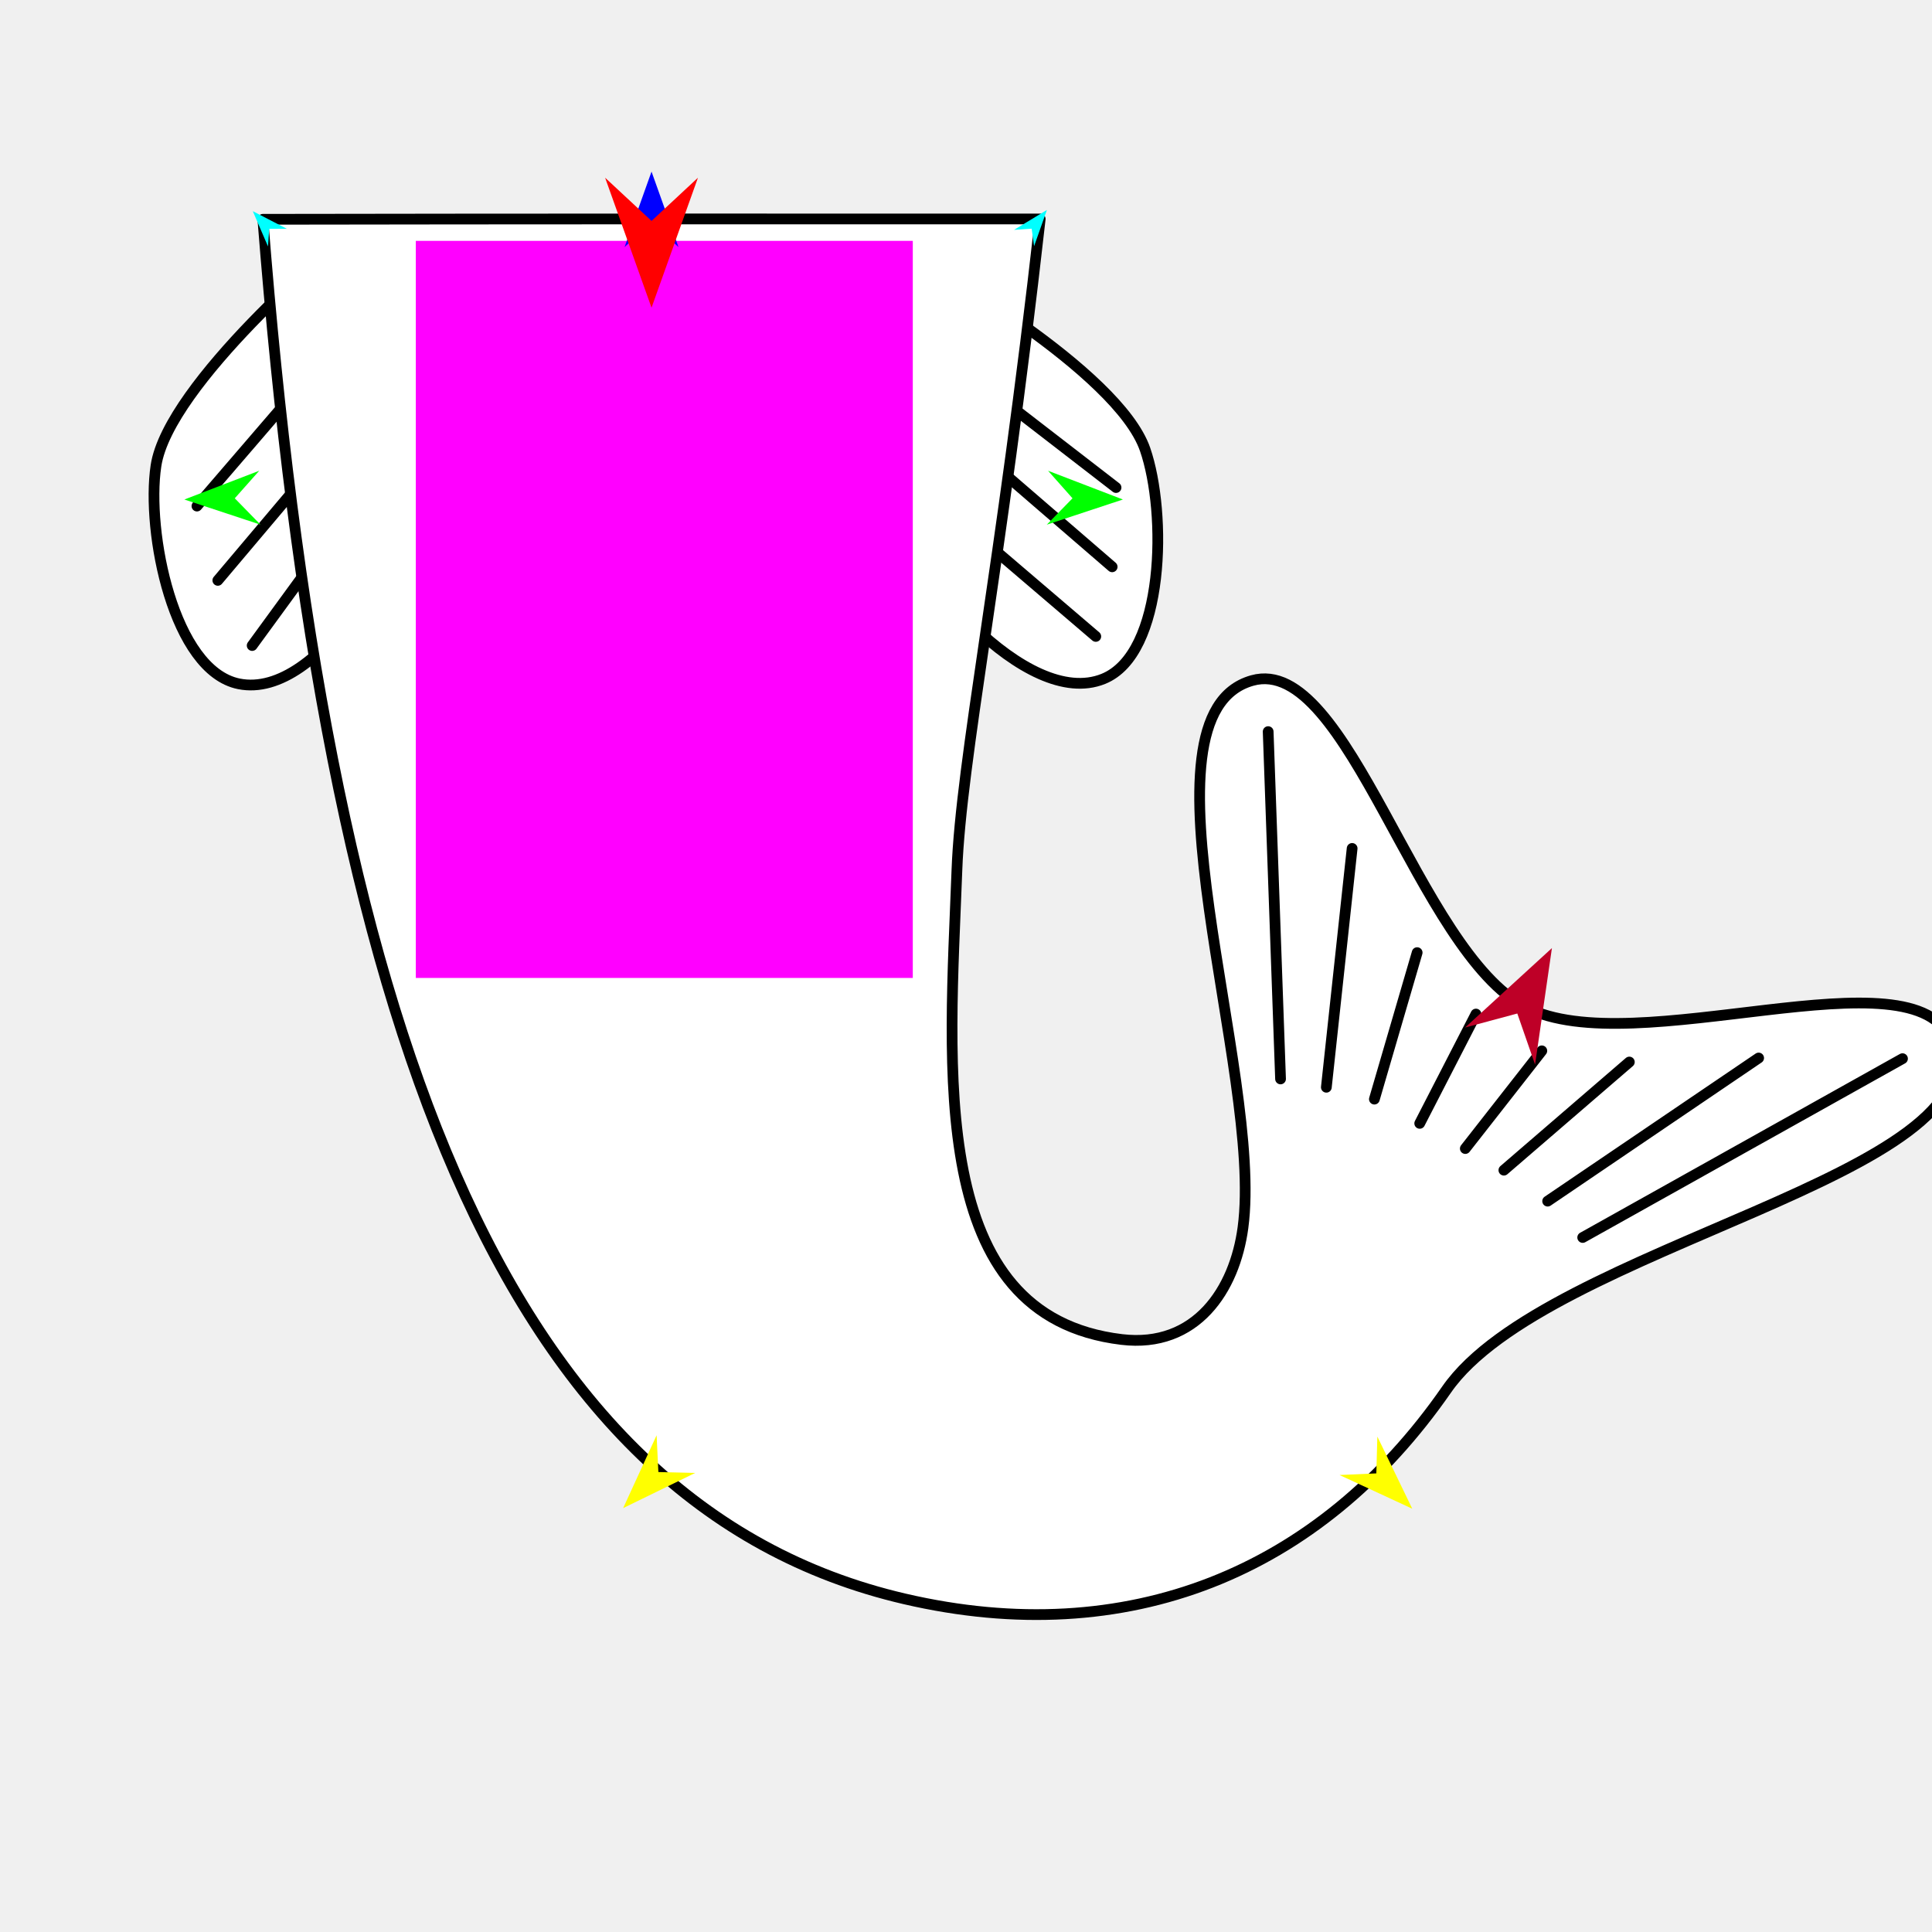
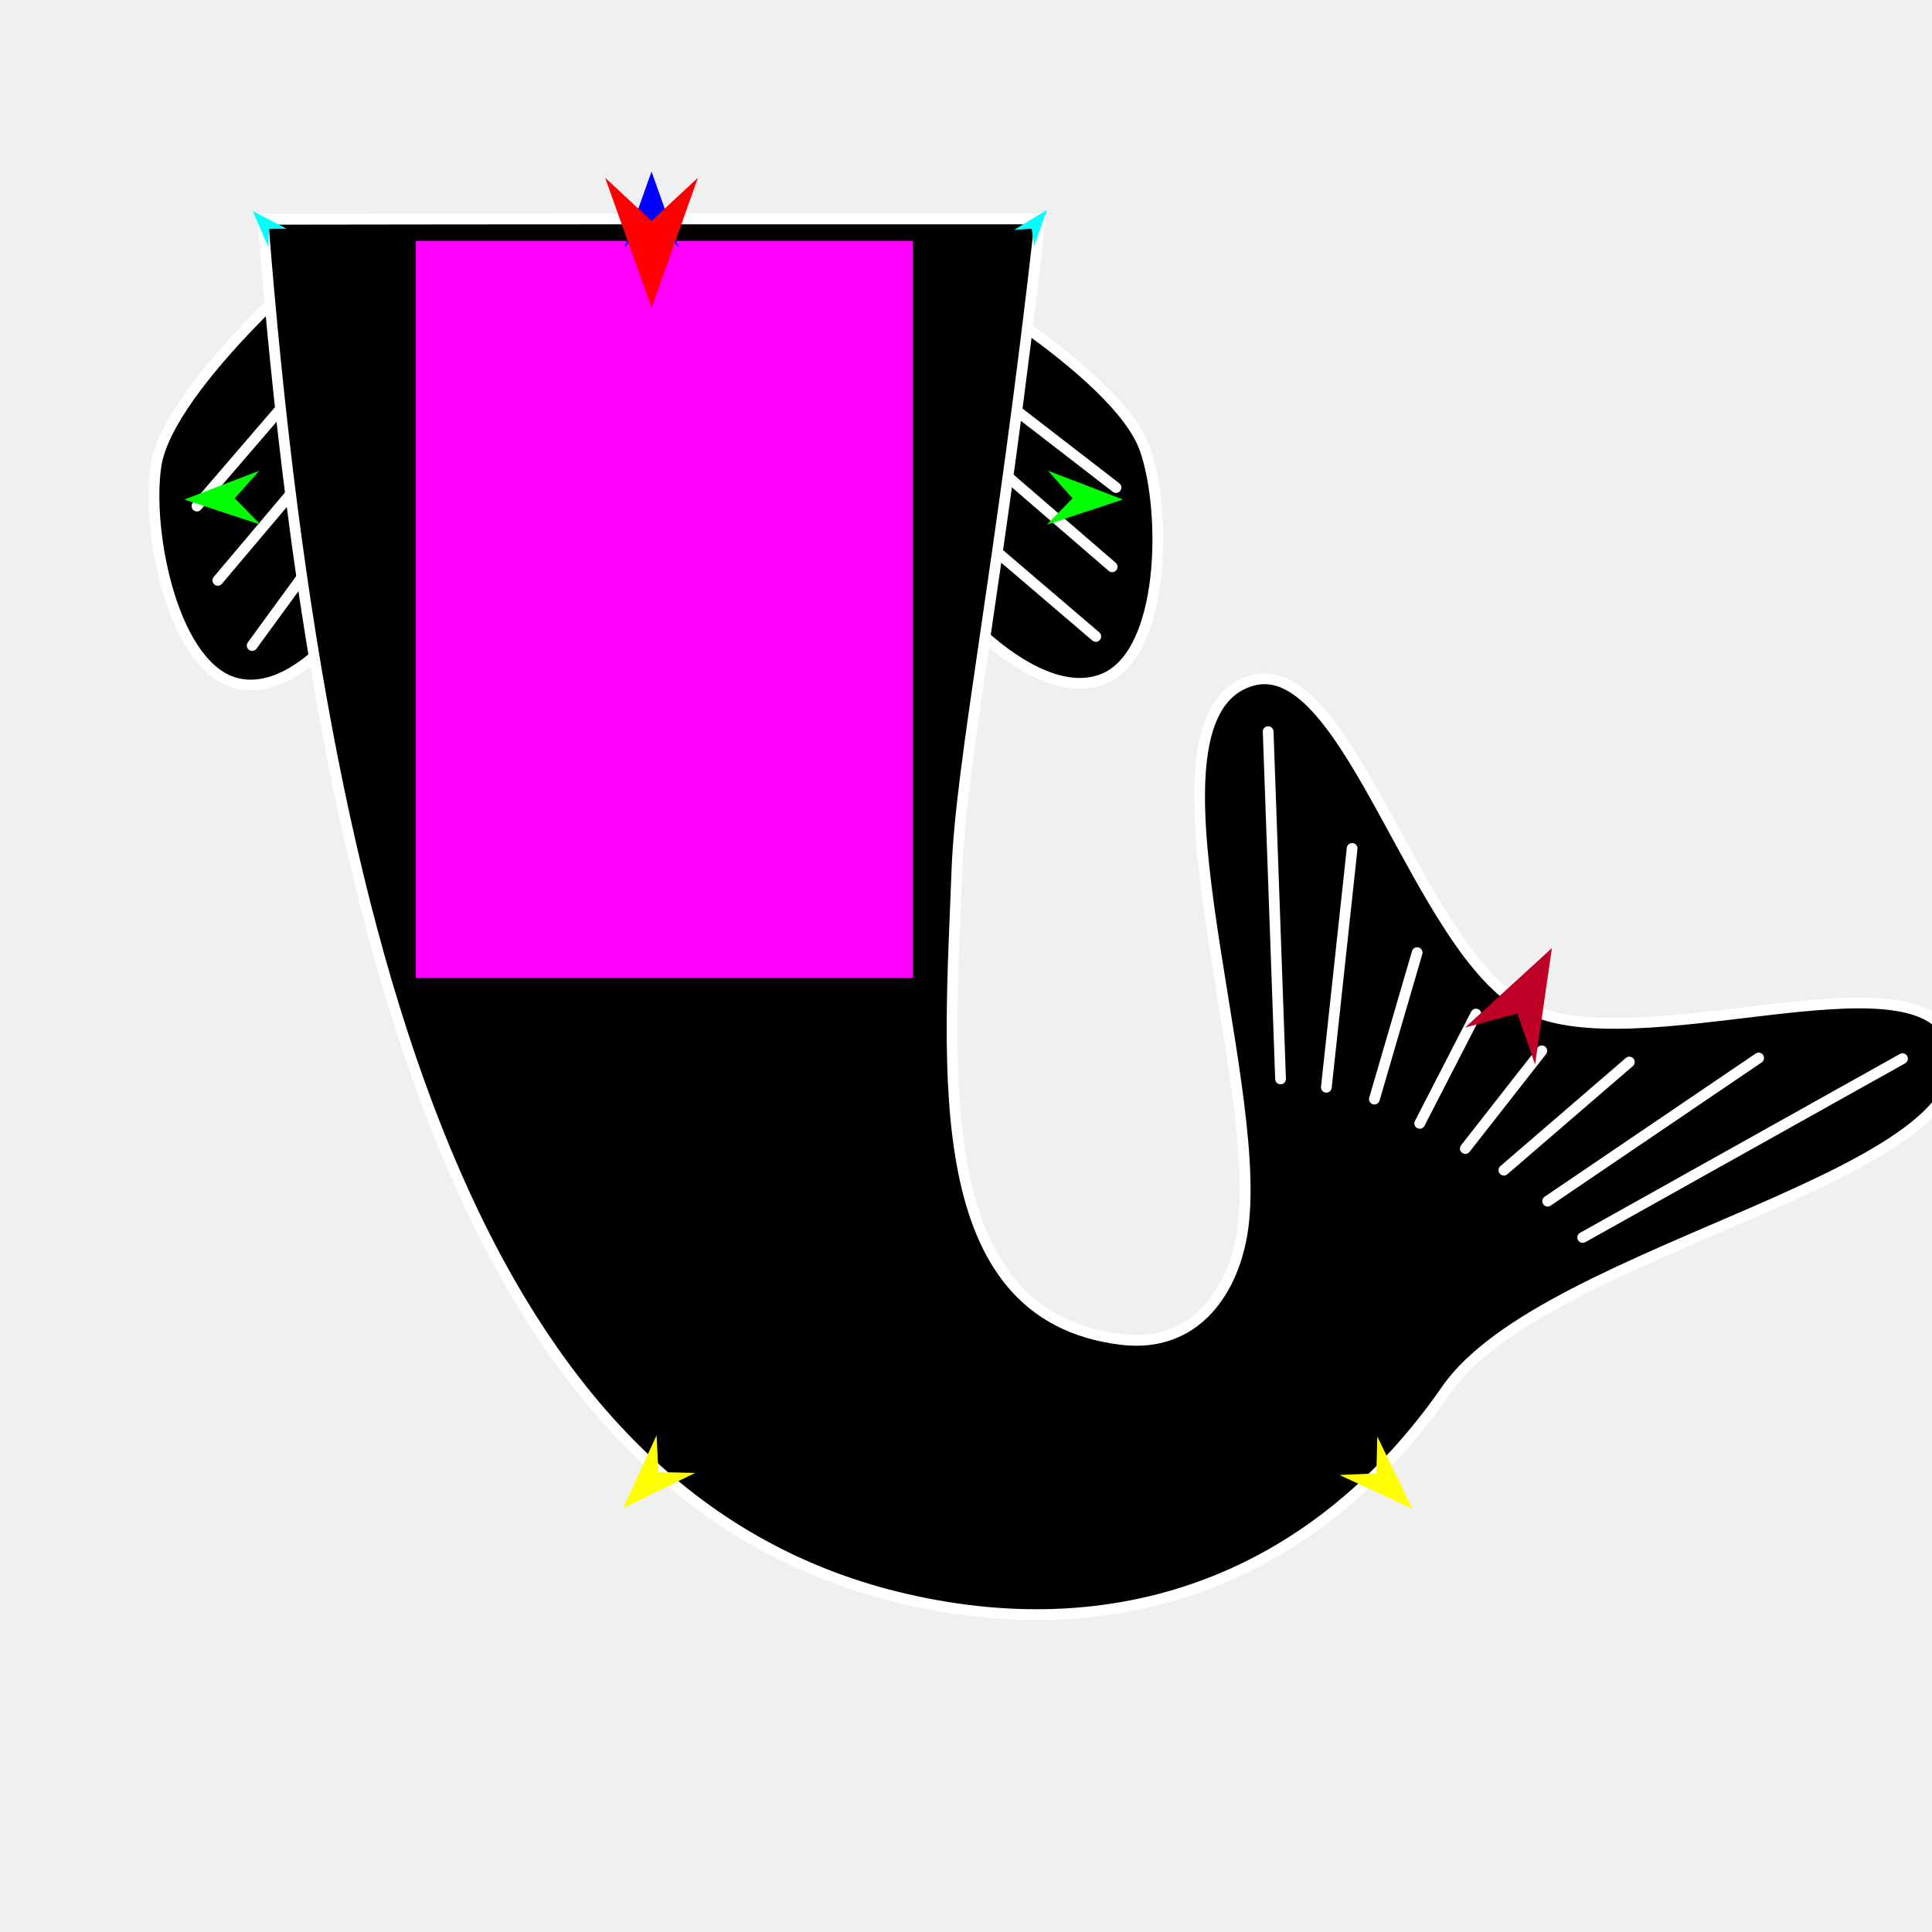
<svg xmlns="http://www.w3.org/2000/svg" version="1.1" id="Frame_0" width="720px" height="720px">
  <g id="fish_tail_curved">
    <g id="fish_tail">
-       <path fill="#ffffff" fill-rule="evenodd" stroke="#000000" stroke-width="4" stroke-linecap="round" stroke-linejoin="round" d="M 344.204 98.051 C 344.895 97.554 416.638 138.292 426.737 167.468 C 434.879 190.990 434.249 243.715 411.158 253.009 C 382.516 264.536 338.723 212.766 328.624 183.591 C 320.482 160.069 323.996 112.584 344.204 98.051 M 126.650 90.288 C 125.879 89.925 62.750 143.043 58.131 173.569 C 54.407 198.180 64.624 249.910 89.021 254.845 C 119.283 260.966 152.920 202.089 157.539 171.563 C 161.263 146.952 149.165 100.900 126.650 90.288 Z" />
-       <path fill="none" stroke="#000000" stroke-width="4" stroke-linecap="round" stroke-linejoin="round" d="M 137.536 180.884 C 123.016 200.780 108.496 220.675 93.975 240.571 M 130.043 158.389 C 113.755 177.688 97.465 196.987 81.177 216.286 M 122.320 131.739 C 106.012 150.692 89.704 169.646 73.396 188.599 M 351.842 188.877 C 370.684 204.977 389.527 221.077 408.369 237.177 M 353.155 158.306 C 373.593 175.948 394.031 193.591 414.470 211.233 M 353.069 133.157 C 374.018 149.335 394.967 165.514 415.916 181.693 " />
-       <path fill="#ffffff" fill-rule="evenodd" stroke="#000000" stroke-width="4" stroke-linecap="round" stroke-linejoin="round" d="M 387.657 81.602 C 301.806 81.570 189.172 81.564 97.958 81.724 C 121.378 379.818 186.201 560.796 337.185 595.872 C 420.007 615.112 491.660 586.262 539.094 517.862 C 576.382 464.092 746.132 437.841 727.096 387.874 C 713.863 353.138 609.125 396.258 568.695 375.414 C 528.265 354.569 502.457 243.557 466.670 253.606 C 420.741 266.502 470.966 399.632 463.221 457.494 C 460.128 480.600 445.776 502.499 418.041 499.191 C 345.312 490.514 353.824 398.865 356.615 324.250 C 358.147 283.307 372.876 213.184 387.657 81.602 Z" />
-       <path fill="none" stroke="#000000" stroke-width="4" stroke-linecap="round" stroke-linejoin="round" d="M 546.078 428.030 C 555.583 415.890 565.087 403.751 574.592 391.612 M 560.451 436.089 C 576.038 422.654 591.624 409.220 607.210 395.785 M 576.765 447.632 C 602.976 429.851 629.186 412.069 655.397 394.287 M 589.825 461.175 C 629.552 438.961 669.280 416.746 709.007 394.531 M 529.088 418.649 C 536.075 405.067 543.062 391.486 550.049 377.905 M 512.192 409.610 C 517.506 391.412 522.820 373.213 528.134 355.015 M 494.291 405.190 C 497.495 375.520 500.698 345.850 503.902 316.181 M 477.223 402.090 C 475.685 358.944 474.147 315.798 472.609 272.652 " />
+       <path fill="#000000" fill-rule="evenodd" stroke="#ffffff" stroke-width="4" stroke-linecap="round" stroke-linejoin="round" d="M 344.204 98.051 C 344.895 97.554 416.638 138.292 426.737 167.468 C 434.879 190.990 434.249 243.715 411.158 253.009 C 382.516 264.536 338.723 212.766 328.624 183.591 C 320.482 160.069 323.996 112.584 344.204 98.051 M 126.650 90.288 C 125.879 89.925 62.750 143.043 58.131 173.569 C 54.407 198.180 64.624 249.910 89.021 254.845 C 119.283 260.966 152.920 202.089 157.539 171.563 C 161.263 146.952 149.165 100.900 126.650 90.288 Z" />
+       <path fill="none" stroke="#ffffff" stroke-width="4" stroke-linecap="round" stroke-linejoin="round" d="M 137.536 180.884 C 123.016 200.780 108.496 220.675 93.975 240.571 M 130.043 158.389 C 113.755 177.688 97.465 196.987 81.177 216.286 M 122.320 131.739 C 106.012 150.692 89.704 169.646 73.396 188.599 M 351.842 188.877 C 370.684 204.977 389.527 221.077 408.369 237.177 M 353.155 158.306 C 373.593 175.948 394.031 193.591 414.470 211.233 M 353.069 133.157 C 374.018 149.335 394.967 165.514 415.916 181.693 " />
+       <path fill="#000000" fill-rule="evenodd" stroke="#ffffff" stroke-width="4" stroke-linecap="round" stroke-linejoin="round" d="M 387.657 81.602 C 301.806 81.570 189.172 81.564 97.958 81.724 C 121.378 379.818 186.201 560.796 337.185 595.872 C 420.007 615.112 491.660 586.262 539.094 517.862 C 576.382 464.092 746.132 437.841 727.096 387.874 C 713.863 353.138 609.125 396.258 568.695 375.414 C 528.265 354.569 502.457 243.557 466.670 253.606 C 420.741 266.502 470.966 399.632 463.221 457.494 C 460.128 480.600 445.776 502.499 418.041 499.191 C 345.312 490.514 353.824 398.865 356.615 324.250 C 358.147 283.307 372.876 213.184 387.657 81.602 Z" />
+       <path fill="none" stroke="#ffffff" stroke-width="4" stroke-linecap="round" stroke-linejoin="round" d="M 546.078 428.030 C 555.583 415.890 565.087 403.751 574.592 391.612 M 560.451 436.089 C 576.038 422.654 591.624 409.220 607.210 395.785 M 576.765 447.632 C 602.976 429.851 629.186 412.069 655.397 394.287 M 589.825 461.175 C 629.552 438.961 669.280 416.746 709.007 394.531 M 529.088 418.649 C 536.075 405.067 543.062 391.486 550.049 377.905 M 512.192 409.610 C 517.506 391.412 522.820 373.213 528.134 355.015 M 494.291 405.190 C 497.495 375.520 500.698 345.850 503.902 316.181 M 477.223 402.090 C 475.685 358.944 474.147 315.798 472.609 272.652 " />
    </g>
    <g id="specs">
      <path fill="#ff00ff" fill-rule="evenodd" stroke="none" d="M 154.963 89.757 C 154.963 89.785 154.963 364.434 154.963 364.462 C 154.981 364.462 340.153 364.462 340.172 364.462 C 340.172 364.434 340.171 89.785 340.171 89.757 C 340.153 89.757 154.981 89.757 154.963 89.757 Z" />
      <path fill="#0000ff" fill-rule="evenodd" stroke="none" d="M 242.807 63.948 C 242.808 63.950 252.855 92.082 252.856 92.085 C 252.855 92.084 242.808 82.736 242.807 82.735 C 242.806 82.736 232.760 92.084 232.759 92.085 C 232.760 92.082 242.806 63.950 242.807 63.948 Z" />
      <path fill="#00ff00" fill-rule="evenodd" stroke="none" d="M 418.472 186.151 C 418.470 186.152 390.107 195.527 390.104 195.528 C 390.105 195.527 399.689 185.705 399.690 185.704 C 399.689 185.703 390.582 175.436 390.582 175.435 C 390.584 175.436 418.470 186.150 418.472 186.151 Z" />
      <path fill="#ffff00" fill-rule="evenodd" stroke="none" d="M 232.228 562.026 C 232.229 562.023 244.698 534.878 244.699 534.875 C 244.699 534.876 245.355 548.584 245.355 548.585 C 245.357 548.585 259.076 548.918 259.077 548.918 C 259.074 548.919 232.231 562.025 232.228 562.026 Z" />
      <path fill="#ffff00" fill-rule="evenodd" stroke="none" d="M 526.313 562.262 C 526.312 562.259 513.301 535.369 513.300 535.366 C 513.300 535.368 512.918 549.086 512.918 549.087 C 512.917 549.087 499.208 549.695 499.206 549.695 C 499.209 549.696 526.310 562.261 526.313 562.262 Z" />
      <path fill="#00ffff" fill-rule="evenodd" stroke="none" d="M 390.155 78.247 C 390.155 78.249 385.377 91.739 385.377 91.741 C 385.377 91.740 384.472 85.227 384.472 85.227 C 384.471 85.227 377.910 85.660 377.910 85.660 C 377.911 85.659 390.154 78.248 390.155 78.247 Z" />
      <path fill="#00ffff" fill-rule="evenodd" stroke="none" d="M 94.206 78.694 C 94.206 78.696 99.873 91.838 99.874 91.839 C 99.874 91.838 100.342 85.280 100.342 85.279 C 100.343 85.279 106.918 85.274 106.918 85.274 C 106.917 85.274 94.207 78.695 94.206 78.694 Z" />
      <path fill="#ff0000" fill-rule="evenodd" stroke="none" d="M 242.807 114.669 C 242.806 114.664 225.510 66.235 225.508 66.230 C 225.510 66.232 242.806 82.325 242.807 82.326 C 242.809 82.325 260.105 66.232 260.107 66.230 C 260.105 66.235 242.809 114.664 242.807 114.669 Z" />
      <path fill="#be0027" fill-rule="evenodd" stroke="none" d="M 578.356 353.326 C 578.355 353.331 572.075 396.736 572.074 396.740 C 572.074 396.738 565.455 377.708 565.455 377.706 C 565.453 377.707 545.996 382.938 545.994 382.939 C 545.997 382.936 578.352 353.329 578.356 353.326 Z" />
      <path fill="#00ff00" fill-rule="evenodd" stroke="none" d="M 68.714 186.151 C 68.717 186.152 97.080 195.527 97.083 195.528 C 97.082 195.527 87.498 185.705 87.497 185.704 C 87.498 185.703 96.604 175.436 96.605 175.435 C 96.602 175.436 68.717 186.150 68.714 186.151 Z" />
    </g>
  </g>
</svg>
